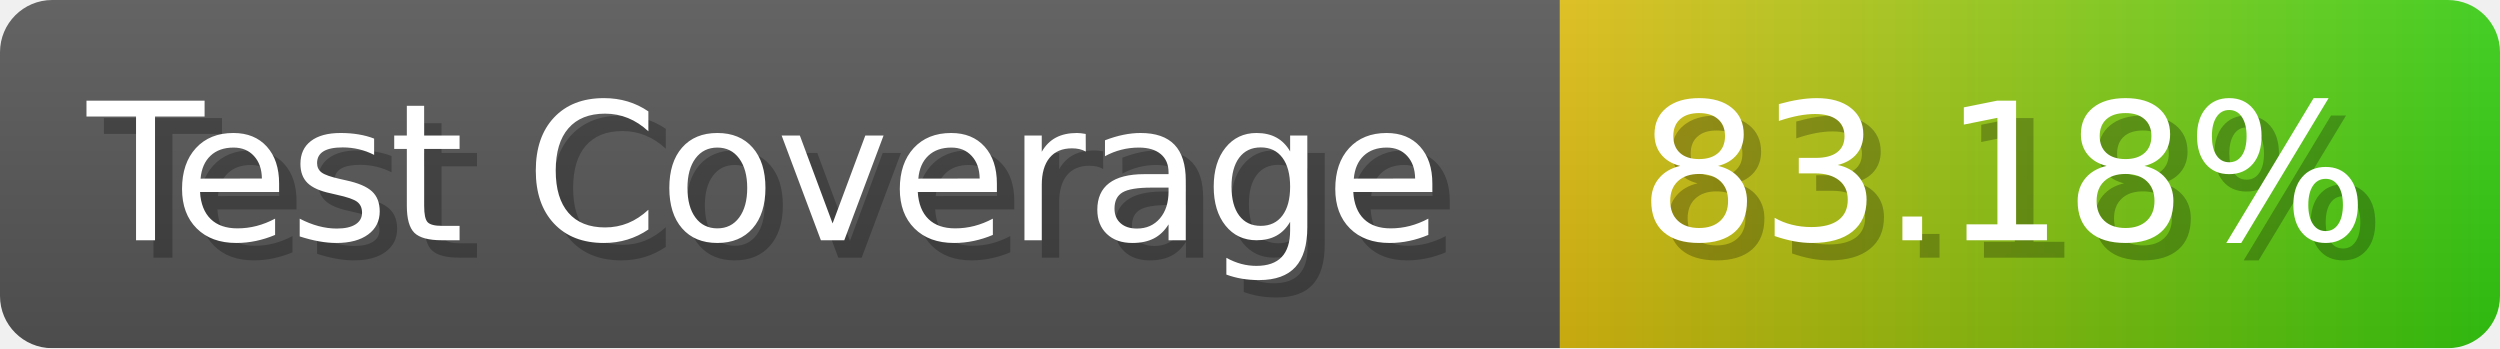
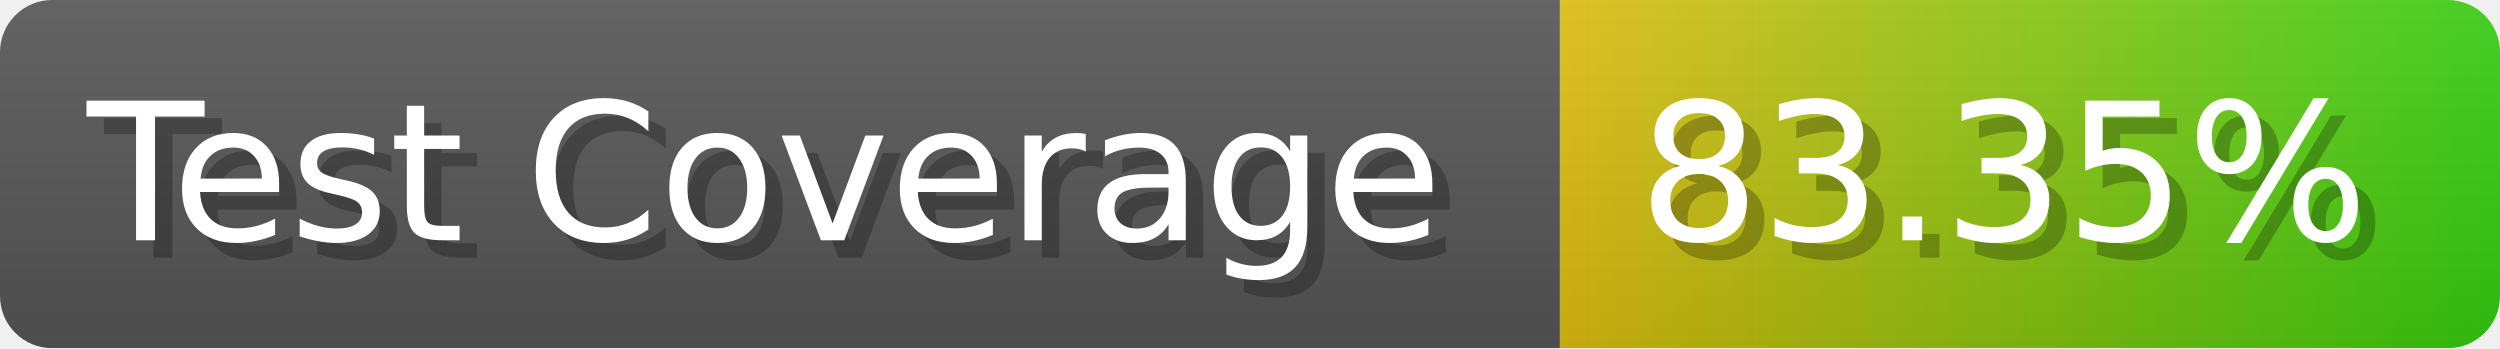
- <svg xmlns="http://www.w3.org/2000/svg" width="143.6" height="20" viewBox="0 0 1436 200" role="img" aria-label="Test Coverage: 83.18%">
+ <svg xmlns="http://www.w3.org/2000/svg" width="143.6" height="20" viewBox="0 0 1436 200" role="img" aria-label="Test Coverage: 83.35%">
  <linearGradient id="a" x2="0" y2="100%">
    <stop offset="0" stop-opacity=".1" stop-color="#EEE" />
    <stop offset="1" stop-opacity=".1" />
  </linearGradient>
  <mask id="m">
    <rect width="1436" height="200" rx="30" fill="#FFF" />
  </mask>
  <g mask="url(#m)">
    <rect width="896" height="200" fill="#555" />
    <rect width="540" height="200" fill="url(#x)" x="896" />
    <rect width="1436" height="200" fill="url(#a)" />
  </g>
  <g aria-hidden="true" fill="#fff" text-anchor="start" font-family="Verdana,DejaVu Sans,sans-serif" font-size="110">
    <text x="60" y="148" textLength="796" fill="#000" opacity="0.25">Test Coverage</text>
    <text x="50" y="138" textLength="796">Test Coverage</text>
-     <text x="951" y="148" textLength="440" fill="#000" opacity="0.25">83.18%</text>
-     <text x="941" y="138" textLength="440">83.18%</text>
+     <text x="951" y="148" textLength="440" fill="#000" opacity="0.25">83.35%</text>
+     <text x="941" y="138" textLength="440">83.35%</text>
  </g>
  <linearGradient id="x" x1="0%" y1="0%" x2="100%" y2="0%">
    <stop offset="0%" style="stop-color:#DB1" />
    <stop offset="100%" style="stop-color:#3C1" />
  </linearGradient>
</svg>
